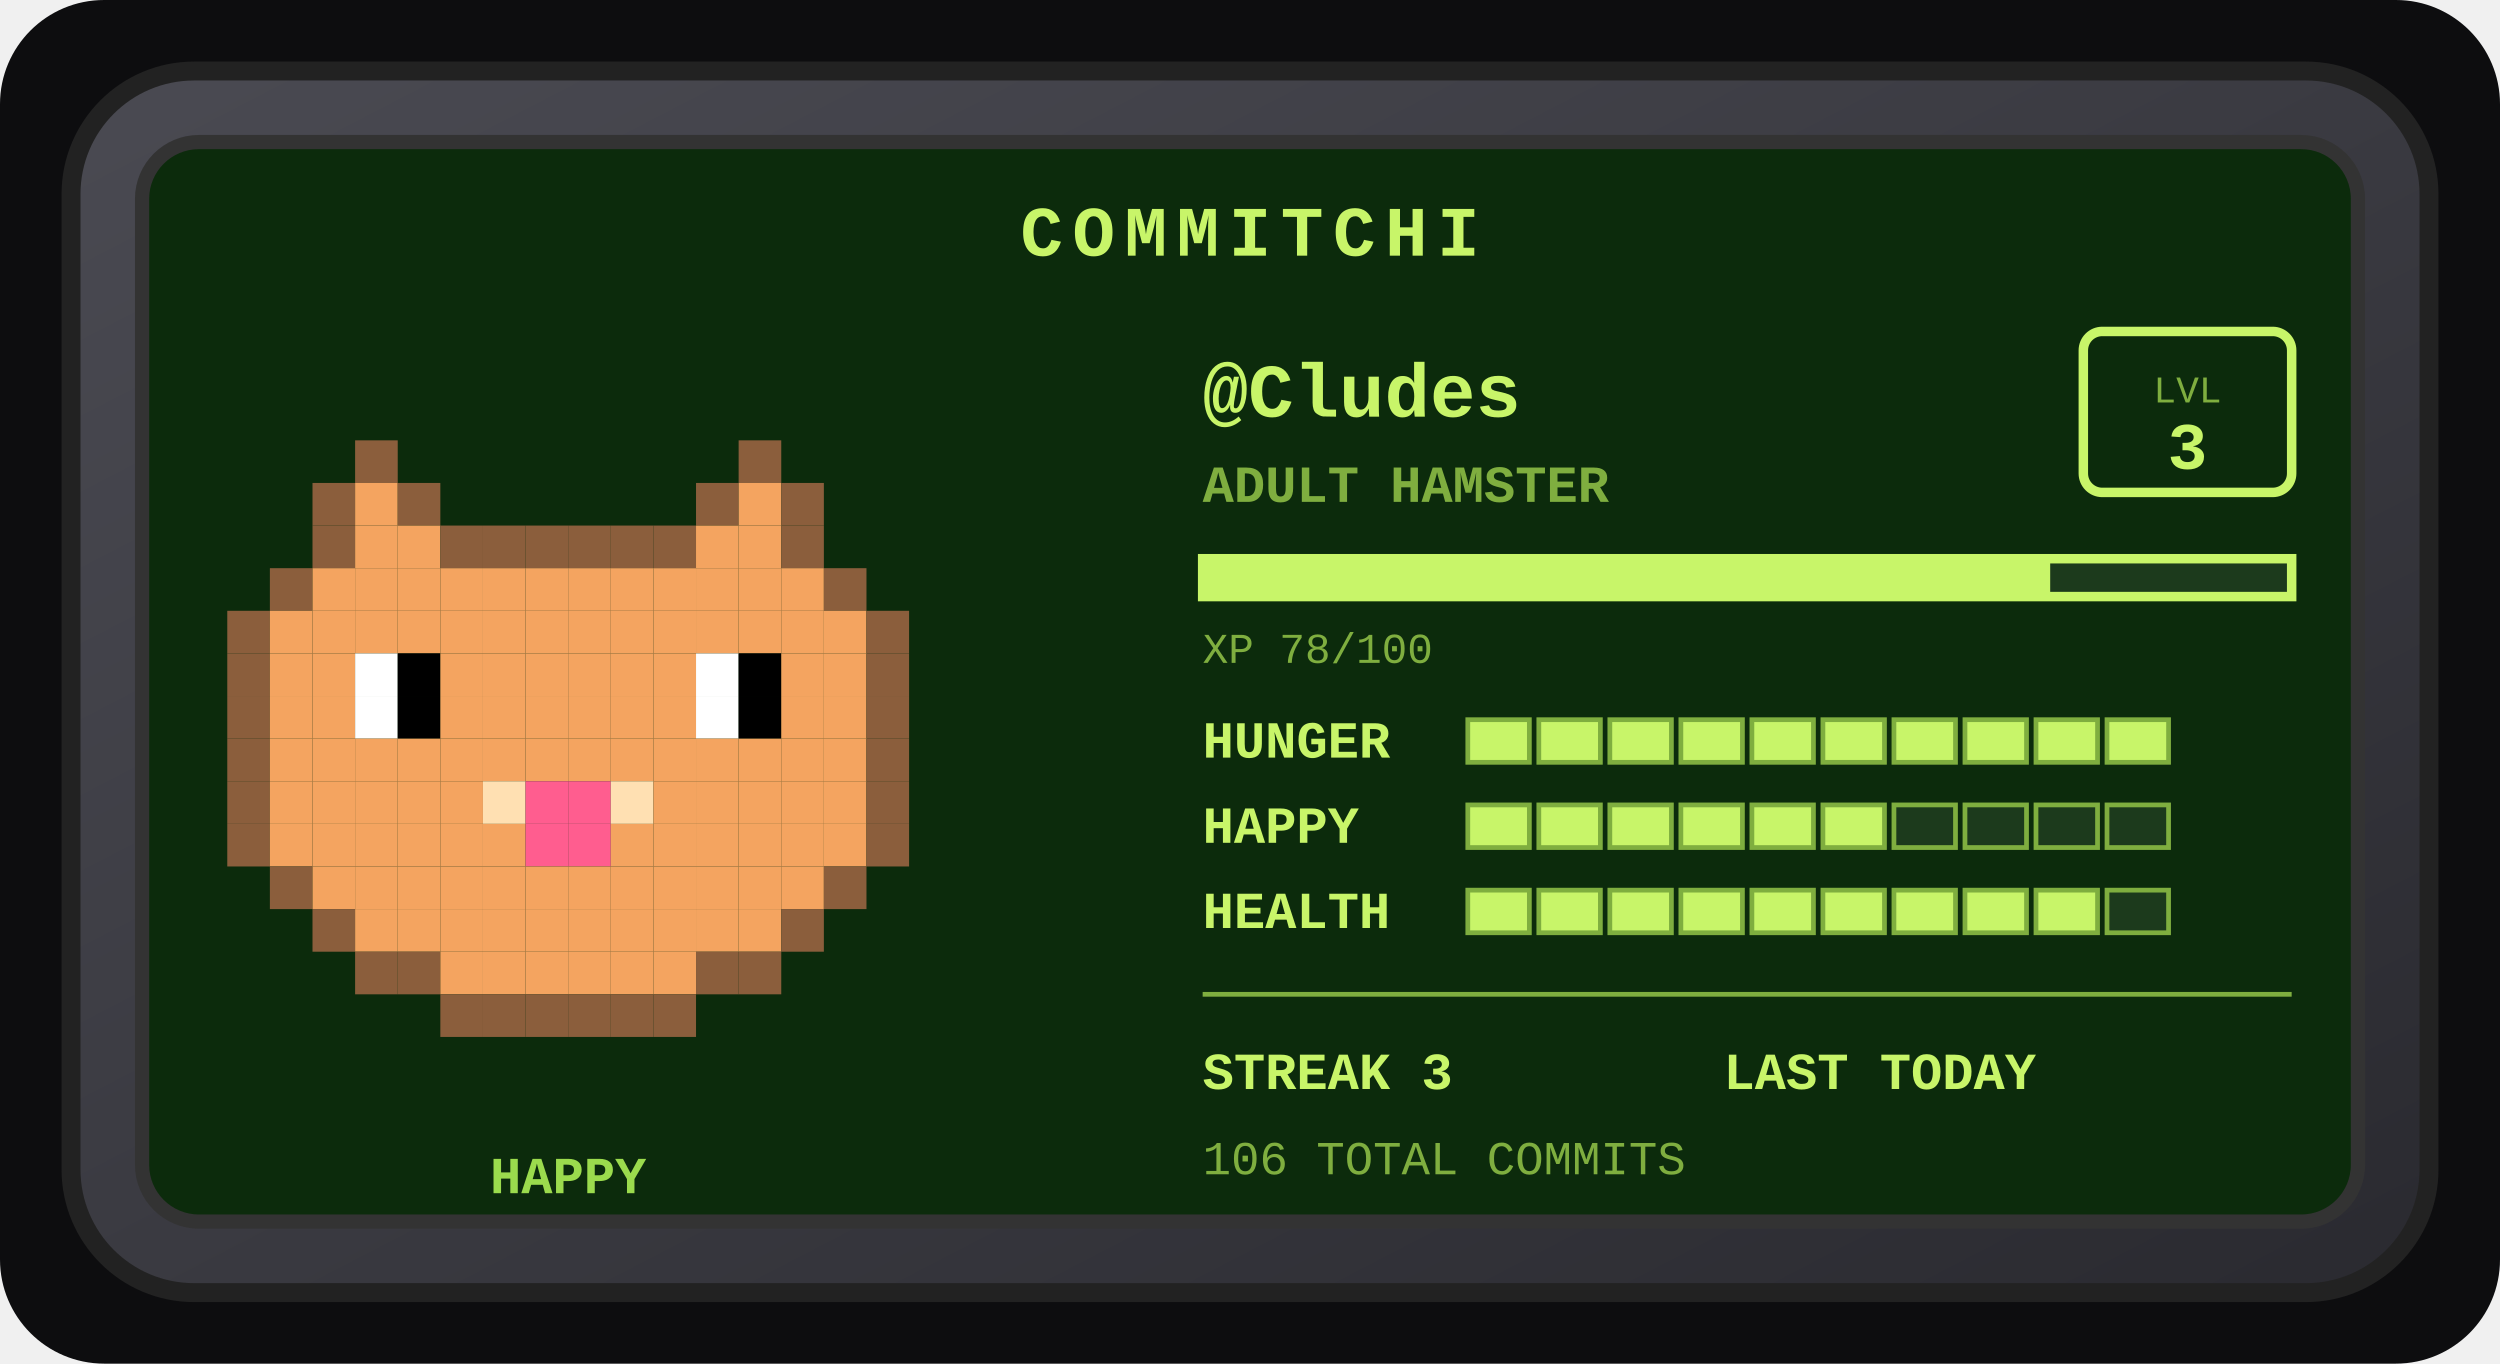
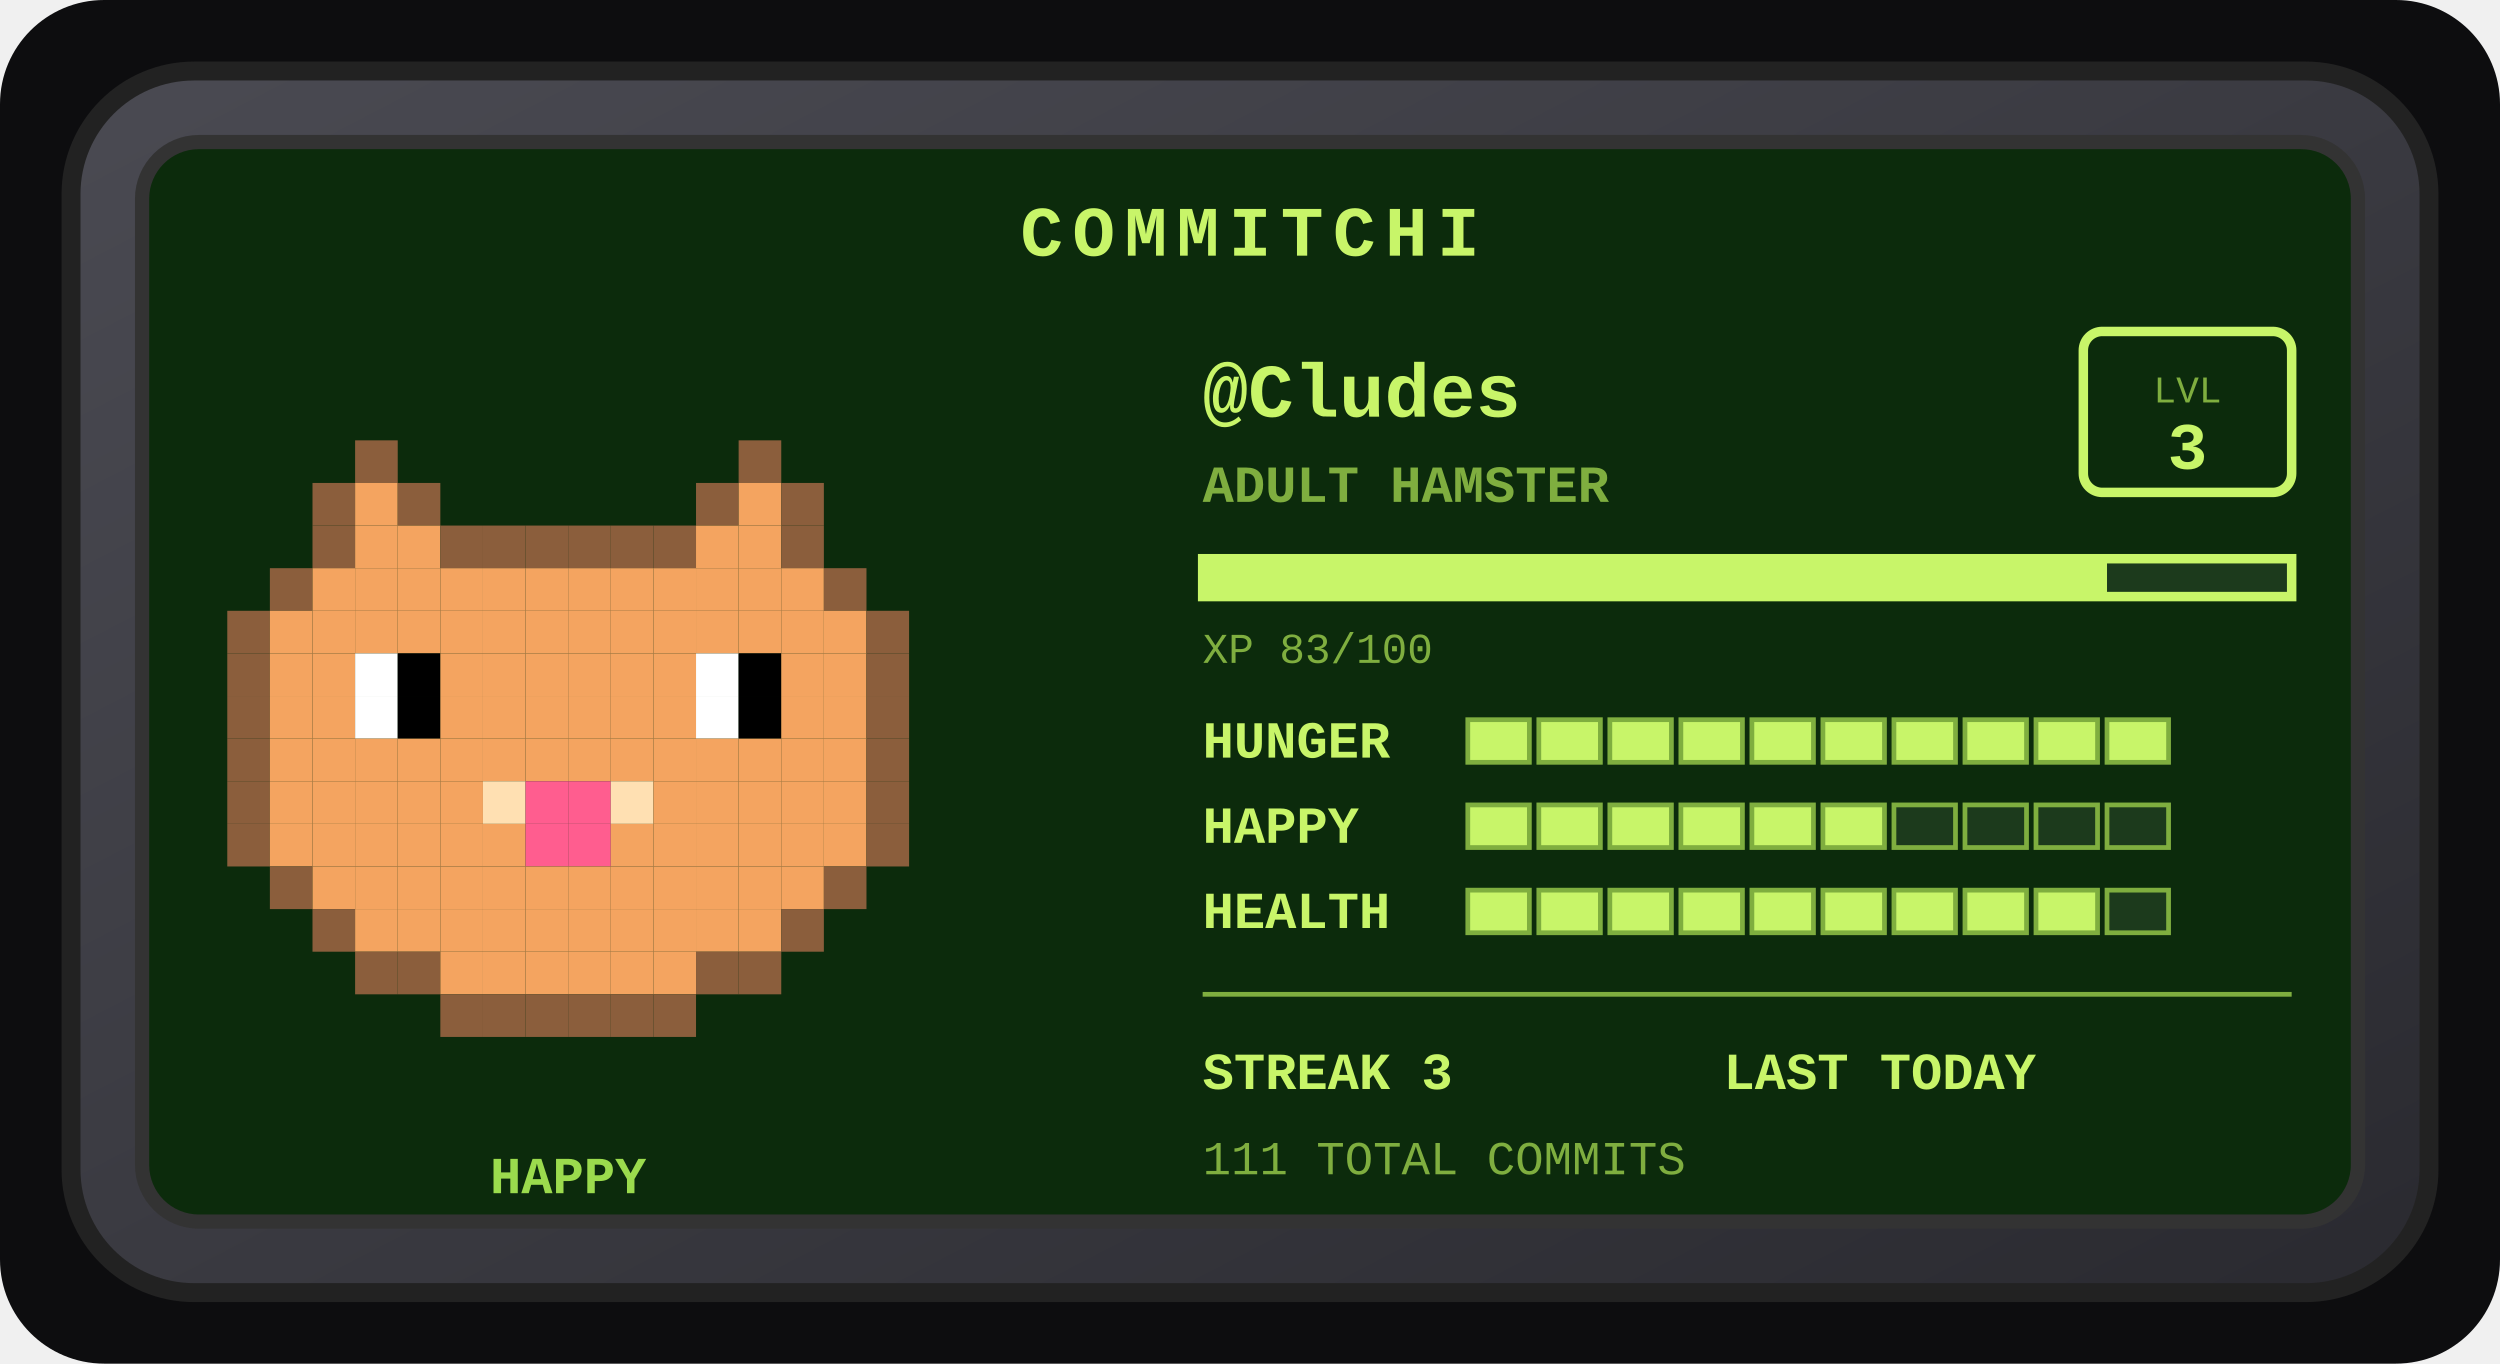
<svg xmlns="http://www.w3.org/2000/svg" width="528" height="288" viewBox="0 0 528 288" role="img" aria-label="Commitchi pet for Cludes">
  <defs>
    <linearGradient id="shell" x1="0" y1="0" x2="1" y2="1">
      <stop offset="0" stop-color="#4a4a52" />
      <stop offset="1" stop-color="#2a2a30" />
    </linearGradient>
  </defs>
  <rect x="0" y="0" width="528" height="288" rx="22" fill="#0d0d0f" />
  <g transform="translate(14, 14)">
    <rect x="1" y="1" width="498" height="258" rx="26" fill="url(#shell)" stroke="#222" stroke-width="4" />
    <rect x="16" y="16" width="468" height="228" rx="12" fill="#0c2b0c" stroke="#333" stroke-width="3" />
    <text x="250" y="40" text-anchor="middle" font-family="'Courier New',monospace" font-size="15" font-weight="bold" letter-spacing="2" fill="#c8f569">COMMITCHI</text>
    <g>
      <rect x="61" y="79" width="9" height="9" fill="#8b5e3c" />
      <rect x="142" y="79" width="9" height="9" fill="#8b5e3c" />
      <rect x="52" y="88" width="9" height="9" fill="#8b5e3c" />
      <rect x="61" y="88" width="9" height="9" fill="#f4a460" />
      <rect x="70" y="88" width="9" height="9" fill="#8b5e3c" />
      <rect x="133" y="88" width="9" height="9" fill="#8b5e3c" />
      <rect x="142" y="88" width="9" height="9" fill="#f4a460" />
      <rect x="151" y="88" width="9" height="9" fill="#8b5e3c" />
      <rect x="52" y="97" width="9" height="9" fill="#8b5e3c" />
      <rect x="61" y="97" width="9" height="9" fill="#f4a460" />
      <rect x="70" y="97" width="9" height="9" fill="#f4a460" />
      <rect x="79" y="97" width="9" height="9" fill="#8b5e3c" />
      <rect x="88" y="97" width="9" height="9" fill="#8b5e3c" />
      <rect x="97" y="97" width="9" height="9" fill="#8b5e3c" />
      <rect x="106" y="97" width="9" height="9" fill="#8b5e3c" />
      <rect x="115" y="97" width="9" height="9" fill="#8b5e3c" />
      <rect x="124" y="97" width="9" height="9" fill="#8b5e3c" />
      <rect x="133" y="97" width="9" height="9" fill="#f4a460" />
      <rect x="142" y="97" width="9" height="9" fill="#f4a460" />
      <rect x="151" y="97" width="9" height="9" fill="#8b5e3c" />
      <rect x="43" y="106" width="9" height="9" fill="#8b5e3c" />
      <rect x="52" y="106" width="9" height="9" fill="#f4a460" />
      <rect x="61" y="106" width="9" height="9" fill="#f4a460" />
      <rect x="70" y="106" width="9" height="9" fill="#f4a460" />
      <rect x="79" y="106" width="9" height="9" fill="#f4a460" />
      <rect x="88" y="106" width="9" height="9" fill="#f4a460" />
      <rect x="97" y="106" width="9" height="9" fill="#f4a460" />
      <rect x="106" y="106" width="9" height="9" fill="#f4a460" />
      <rect x="115" y="106" width="9" height="9" fill="#f4a460" />
      <rect x="124" y="106" width="9" height="9" fill="#f4a460" />
      <rect x="133" y="106" width="9" height="9" fill="#f4a460" />
      <rect x="142" y="106" width="9" height="9" fill="#f4a460" />
      <rect x="151" y="106" width="9" height="9" fill="#f4a460" />
      <rect x="160" y="106" width="9" height="9" fill="#8b5e3c" />
      <rect x="34" y="115" width="9" height="9" fill="#8b5e3c" />
      <rect x="43" y="115" width="9" height="9" fill="#f4a460" />
      <rect x="52" y="115" width="9" height="9" fill="#f4a460" />
      <rect x="61" y="115" width="9" height="9" fill="#f4a460" />
      <rect x="70" y="115" width="9" height="9" fill="#f4a460" />
      <rect x="79" y="115" width="9" height="9" fill="#f4a460" />
      <rect x="88" y="115" width="9" height="9" fill="#f4a460" />
      <rect x="97" y="115" width="9" height="9" fill="#f4a460" />
      <rect x="106" y="115" width="9" height="9" fill="#f4a460" />
      <rect x="115" y="115" width="9" height="9" fill="#f4a460" />
      <rect x="124" y="115" width="9" height="9" fill="#f4a460" />
      <rect x="133" y="115" width="9" height="9" fill="#f4a460" />
      <rect x="142" y="115" width="9" height="9" fill="#f4a460" />
      <rect x="151" y="115" width="9" height="9" fill="#f4a460" />
      <rect x="160" y="115" width="9" height="9" fill="#f4a460" />
      <rect x="169" y="115" width="9" height="9" fill="#8b5e3c" />
      <rect x="34" y="124" width="9" height="9" fill="#8b5e3c" />
      <rect x="43" y="124" width="9" height="9" fill="#f4a460" />
      <rect x="52" y="124" width="9" height="9" fill="#f4a460" />
      <rect x="61" y="124" width="9" height="9" fill="#ffffff" />
      <rect x="70" y="124" width="9" height="9" fill="#000000" />
      <rect x="79" y="124" width="9" height="9" fill="#f4a460" />
      <rect x="88" y="124" width="9" height="9" fill="#f4a460" />
      <rect x="97" y="124" width="9" height="9" fill="#f4a460" />
      <rect x="106" y="124" width="9" height="9" fill="#f4a460" />
      <rect x="115" y="124" width="9" height="9" fill="#f4a460" />
      <rect x="124" y="124" width="9" height="9" fill="#f4a460" />
      <rect x="133" y="124" width="9" height="9" fill="#ffffff" />
      <rect x="142" y="124" width="9" height="9" fill="#000000" />
      <rect x="151" y="124" width="9" height="9" fill="#f4a460" />
      <rect x="160" y="124" width="9" height="9" fill="#f4a460" />
      <rect x="169" y="124" width="9" height="9" fill="#8b5e3c" />
      <rect x="34" y="133" width="9" height="9" fill="#8b5e3c" />
      <rect x="43" y="133" width="9" height="9" fill="#f4a460" />
      <rect x="52" y="133" width="9" height="9" fill="#f4a460" />
      <rect x="61" y="133" width="9" height="9" fill="#ffffff" />
      <rect x="70" y="133" width="9" height="9" fill="#000000" />
      <rect x="79" y="133" width="9" height="9" fill="#f4a460" />
      <rect x="88" y="133" width="9" height="9" fill="#f4a460" />
      <rect x="97" y="133" width="9" height="9" fill="#f4a460" />
      <rect x="106" y="133" width="9" height="9" fill="#f4a460" />
      <rect x="115" y="133" width="9" height="9" fill="#f4a460" />
      <rect x="124" y="133" width="9" height="9" fill="#f4a460" />
      <rect x="133" y="133" width="9" height="9" fill="#ffffff" />
      <rect x="142" y="133" width="9" height="9" fill="#000000" />
      <rect x="151" y="133" width="9" height="9" fill="#f4a460" />
      <rect x="160" y="133" width="9" height="9" fill="#f4a460" />
      <rect x="169" y="133" width="9" height="9" fill="#8b5e3c" />
      <rect x="34" y="142" width="9" height="9" fill="#8b5e3c" />
      <rect x="43" y="142" width="9" height="9" fill="#f4a460" />
      <rect x="52" y="142" width="9" height="9" fill="#f4a460" />
      <rect x="61" y="142" width="9" height="9" fill="#f4a460" />
      <rect x="70" y="142" width="9" height="9" fill="#f4a460" />
      <rect x="79" y="142" width="9" height="9" fill="#f4a460" />
      <rect x="88" y="142" width="9" height="9" fill="#f4a460" />
      <rect x="97" y="142" width="9" height="9" fill="#f4a460" />
      <rect x="106" y="142" width="9" height="9" fill="#f4a460" />
      <rect x="115" y="142" width="9" height="9" fill="#f4a460" />
      <rect x="124" y="142" width="9" height="9" fill="#f4a460" />
      <rect x="133" y="142" width="9" height="9" fill="#f4a460" />
      <rect x="142" y="142" width="9" height="9" fill="#f4a460" />
      <rect x="151" y="142" width="9" height="9" fill="#f4a460" />
      <rect x="160" y="142" width="9" height="9" fill="#f4a460" />
      <rect x="169" y="142" width="9" height="9" fill="#8b5e3c" />
      <rect x="34" y="151" width="9" height="9" fill="#8b5e3c" />
      <rect x="43" y="151" width="9" height="9" fill="#f4a460" />
      <rect x="52" y="151" width="9" height="9" fill="#f4a460" />
      <rect x="61" y="151" width="9" height="9" fill="#f4a460" />
      <rect x="70" y="151" width="9" height="9" fill="#f4a460" />
      <rect x="79" y="151" width="9" height="9" fill="#f4a460" />
      <rect x="88" y="151" width="9" height="9" fill="#ffe0b2" />
      <rect x="97" y="151" width="9" height="9" fill="#ff5d8f" />
      <rect x="106" y="151" width="9" height="9" fill="#ff5d8f" />
      <rect x="115" y="151" width="9" height="9" fill="#ffe0b2" />
      <rect x="124" y="151" width="9" height="9" fill="#f4a460" />
      <rect x="133" y="151" width="9" height="9" fill="#f4a460" />
      <rect x="142" y="151" width="9" height="9" fill="#f4a460" />
      <rect x="151" y="151" width="9" height="9" fill="#f4a460" />
      <rect x="160" y="151" width="9" height="9" fill="#f4a460" />
      <rect x="169" y="151" width="9" height="9" fill="#8b5e3c" />
      <rect x="34" y="160" width="9" height="9" fill="#8b5e3c" />
      <rect x="43" y="160" width="9" height="9" fill="#f4a460" />
      <rect x="52" y="160" width="9" height="9" fill="#f4a460" />
      <rect x="61" y="160" width="9" height="9" fill="#f4a460" />
      <rect x="70" y="160" width="9" height="9" fill="#f4a460" />
      <rect x="79" y="160" width="9" height="9" fill="#f4a460" />
      <rect x="88" y="160" width="9" height="9" fill="#f4a460" />
      <rect x="97" y="160" width="9" height="9" fill="#ff5d8f" />
      <rect x="106" y="160" width="9" height="9" fill="#ff5d8f" />
      <rect x="115" y="160" width="9" height="9" fill="#f4a460" />
      <rect x="124" y="160" width="9" height="9" fill="#f4a460" />
      <rect x="133" y="160" width="9" height="9" fill="#f4a460" />
      <rect x="142" y="160" width="9" height="9" fill="#f4a460" />
      <rect x="151" y="160" width="9" height="9" fill="#f4a460" />
      <rect x="160" y="160" width="9" height="9" fill="#f4a460" />
      <rect x="169" y="160" width="9" height="9" fill="#8b5e3c" />
      <rect x="43" y="169" width="9" height="9" fill="#8b5e3c" />
      <rect x="52" y="169" width="9" height="9" fill="#f4a460" />
      <rect x="61" y="169" width="9" height="9" fill="#f4a460" />
      <rect x="70" y="169" width="9" height="9" fill="#f4a460" />
      <rect x="79" y="169" width="9" height="9" fill="#f4a460" />
      <rect x="88" y="169" width="9" height="9" fill="#f4a460" />
      <rect x="97" y="169" width="9" height="9" fill="#f4a460" />
      <rect x="106" y="169" width="9" height="9" fill="#f4a460" />
      <rect x="115" y="169" width="9" height="9" fill="#f4a460" />
      <rect x="124" y="169" width="9" height="9" fill="#f4a460" />
      <rect x="133" y="169" width="9" height="9" fill="#f4a460" />
      <rect x="142" y="169" width="9" height="9" fill="#f4a460" />
      <rect x="151" y="169" width="9" height="9" fill="#f4a460" />
      <rect x="160" y="169" width="9" height="9" fill="#8b5e3c" />
      <rect x="52" y="178" width="9" height="9" fill="#8b5e3c" />
      <rect x="61" y="178" width="9" height="9" fill="#f4a460" />
      <rect x="70" y="178" width="9" height="9" fill="#f4a460" />
      <rect x="79" y="178" width="9" height="9" fill="#f4a460" />
      <rect x="88" y="178" width="9" height="9" fill="#f4a460" />
      <rect x="97" y="178" width="9" height="9" fill="#f4a460" />
      <rect x="106" y="178" width="9" height="9" fill="#f4a460" />
      <rect x="115" y="178" width="9" height="9" fill="#f4a460" />
      <rect x="124" y="178" width="9" height="9" fill="#f4a460" />
      <rect x="133" y="178" width="9" height="9" fill="#f4a460" />
      <rect x="142" y="178" width="9" height="9" fill="#f4a460" />
      <rect x="151" y="178" width="9" height="9" fill="#8b5e3c" />
      <rect x="61" y="187" width="9" height="9" fill="#8b5e3c" />
      <rect x="70" y="187" width="9" height="9" fill="#8b5e3c" />
      <rect x="79" y="187" width="9" height="9" fill="#f4a460" />
      <rect x="88" y="187" width="9" height="9" fill="#f4a460" />
      <rect x="97" y="187" width="9" height="9" fill="#f4a460" />
      <rect x="106" y="187" width="9" height="9" fill="#f4a460" />
      <rect x="115" y="187" width="9" height="9" fill="#f4a460" />
      <rect x="124" y="187" width="9" height="9" fill="#f4a460" />
      <rect x="133" y="187" width="9" height="9" fill="#8b5e3c" />
      <rect x="142" y="187" width="9" height="9" fill="#8b5e3c" />
      <rect x="79" y="196" width="9" height="9" fill="#8b5e3c" />
      <rect x="88" y="196" width="9" height="9" fill="#8b5e3c" />
      <rect x="97" y="196" width="9" height="9" fill="#8b5e3c" />
      <rect x="106" y="196" width="9" height="9" fill="#8b5e3c" />
      <rect x="115" y="196" width="9" height="9" fill="#8b5e3c" />
      <rect x="124" y="196" width="9" height="9" fill="#8b5e3c" />
      <animateTransform attributeName="transform" type="translate" values="0 0; 0 -5; 0 0" dur="3s" repeatCount="indefinite" />
    </g>
    <text x="106" y="238" text-anchor="middle" font-family="'Courier New',monospace" font-size="11" font-weight="bold" fill="#9bdb4d">HAPPY</text>
    <text x="240" y="74" font-family="'Courier New',monospace" font-size="16" font-weight="bold" fill="#c8f569">@Cludes</text>
    <text x="240" y="92" font-family="'Courier New',monospace" font-size="11" font-weight="bold" fill="#7fae3f">ADULT HAMSTER</text>
    <rect x="426" y="56" width="44" height="34" rx="4" fill="none" stroke="#c8f569" stroke-width="2" />
    <text x="448" y="71" text-anchor="middle" font-family="'Courier New',monospace" font-size="8" fill="#7fae3f">LVL</text>
    <text x="448" y="85" text-anchor="middle" font-family="'Courier New',monospace" font-size="14" font-weight="bold" fill="#c8f569">3</text>
    <rect x="240" y="104" width="230" height="8" fill="#1c3a1c" stroke="#c8f569" stroke-width="2" />
-     <rect x="240" y="104" width="179" height="8" fill="#c8f569" />
-     <text x="240" y="126" font-family="'Courier New',monospace" font-size="9" fill="#7fae3f">XP 78/100</text>
+     <rect x="240" y="104" width="191" height="8" fill="#c8f569" />
+     <text x="240" y="126" font-family="'Courier New',monospace" font-size="9" fill="#7fae3f">XP 83/100</text>
    <text x="240" y="146" font-family="'Courier New',monospace" font-size="11" font-weight="bold" fill="#c8f569">HUNGER</text>
    <rect x="296" y="138" width="13" height="9" fill="#c8f569" stroke="#7fae3f" stroke-width="1" />
    <rect x="311" y="138" width="13" height="9" fill="#c8f569" stroke="#7fae3f" stroke-width="1" />
    <rect x="326" y="138" width="13" height="9" fill="#c8f569" stroke="#7fae3f" stroke-width="1" />
    <rect x="341" y="138" width="13" height="9" fill="#c8f569" stroke="#7fae3f" stroke-width="1" />
    <rect x="356" y="138" width="13" height="9" fill="#c8f569" stroke="#7fae3f" stroke-width="1" />
    <rect x="371" y="138" width="13" height="9" fill="#c8f569" stroke="#7fae3f" stroke-width="1" />
    <rect x="386" y="138" width="13" height="9" fill="#c8f569" stroke="#7fae3f" stroke-width="1" />
    <rect x="401" y="138" width="13" height="9" fill="#c8f569" stroke="#7fae3f" stroke-width="1" />
    <rect x="416" y="138" width="13" height="9" fill="#c8f569" stroke="#7fae3f" stroke-width="1" />
    <rect x="431" y="138" width="13" height="9" fill="#c8f569" stroke="#7fae3f" stroke-width="1" />
    <text x="240" y="164" font-family="'Courier New',monospace" font-size="11" font-weight="bold" fill="#c8f569">HAPPY</text>
    <rect x="296" y="156" width="13" height="9" fill="#c8f569" stroke="#7fae3f" stroke-width="1" />
    <rect x="311" y="156" width="13" height="9" fill="#c8f569" stroke="#7fae3f" stroke-width="1" />
    <rect x="326" y="156" width="13" height="9" fill="#c8f569" stroke="#7fae3f" stroke-width="1" />
    <rect x="341" y="156" width="13" height="9" fill="#c8f569" stroke="#7fae3f" stroke-width="1" />
    <rect x="356" y="156" width="13" height="9" fill="#c8f569" stroke="#7fae3f" stroke-width="1" />
    <rect x="371" y="156" width="13" height="9" fill="#c8f569" stroke="#7fae3f" stroke-width="1" />
    <rect x="386" y="156" width="13" height="9" fill="#1c3a1c" stroke="#7fae3f" stroke-width="1" />
    <rect x="401" y="156" width="13" height="9" fill="#1c3a1c" stroke="#7fae3f" stroke-width="1" />
    <rect x="416" y="156" width="13" height="9" fill="#1c3a1c" stroke="#7fae3f" stroke-width="1" />
    <rect x="431" y="156" width="13" height="9" fill="#1c3a1c" stroke="#7fae3f" stroke-width="1" />
    <text x="240" y="182" font-family="'Courier New',monospace" font-size="11" font-weight="bold" fill="#c8f569">HEALTH</text>
    <rect x="296" y="174" width="13" height="9" fill="#c8f569" stroke="#7fae3f" stroke-width="1" />
    <rect x="311" y="174" width="13" height="9" fill="#c8f569" stroke="#7fae3f" stroke-width="1" />
    <rect x="326" y="174" width="13" height="9" fill="#c8f569" stroke="#7fae3f" stroke-width="1" />
    <rect x="341" y="174" width="13" height="9" fill="#c8f569" stroke="#7fae3f" stroke-width="1" />
    <rect x="356" y="174" width="13" height="9" fill="#c8f569" stroke="#7fae3f" stroke-width="1" />
    <rect x="371" y="174" width="13" height="9" fill="#c8f569" stroke="#7fae3f" stroke-width="1" />
    <rect x="386" y="174" width="13" height="9" fill="#c8f569" stroke="#7fae3f" stroke-width="1" />
    <rect x="401" y="174" width="13" height="9" fill="#c8f569" stroke="#7fae3f" stroke-width="1" />
    <rect x="416" y="174" width="13" height="9" fill="#c8f569" stroke="#7fae3f" stroke-width="1" />
    <rect x="431" y="174" width="13" height="9" fill="#1c3a1c" stroke="#7fae3f" stroke-width="1" />
    <line x1="240" y1="196" x2="470" y2="196" stroke="#7fae3f" stroke-width="1" />
    <text x="240" y="216" font-family="'Courier New',monospace" font-size="11" font-weight="bold" fill="#c8f569">STREAK 3</text>
    <text x="350" y="216" font-family="'Courier New',monospace" font-size="11" font-weight="bold" fill="#c8f569">LAST TODAY</text>
-     <text x="240" y="234" font-family="'Courier New',monospace" font-size="10" fill="#7fae3f">106 TOTAL COMMITS</text>
+     <text x="240" y="234" font-family="'Courier New',monospace" font-size="10" fill="#7fae3f">111 TOTAL COMMITS</text>
  </g>
</svg>
